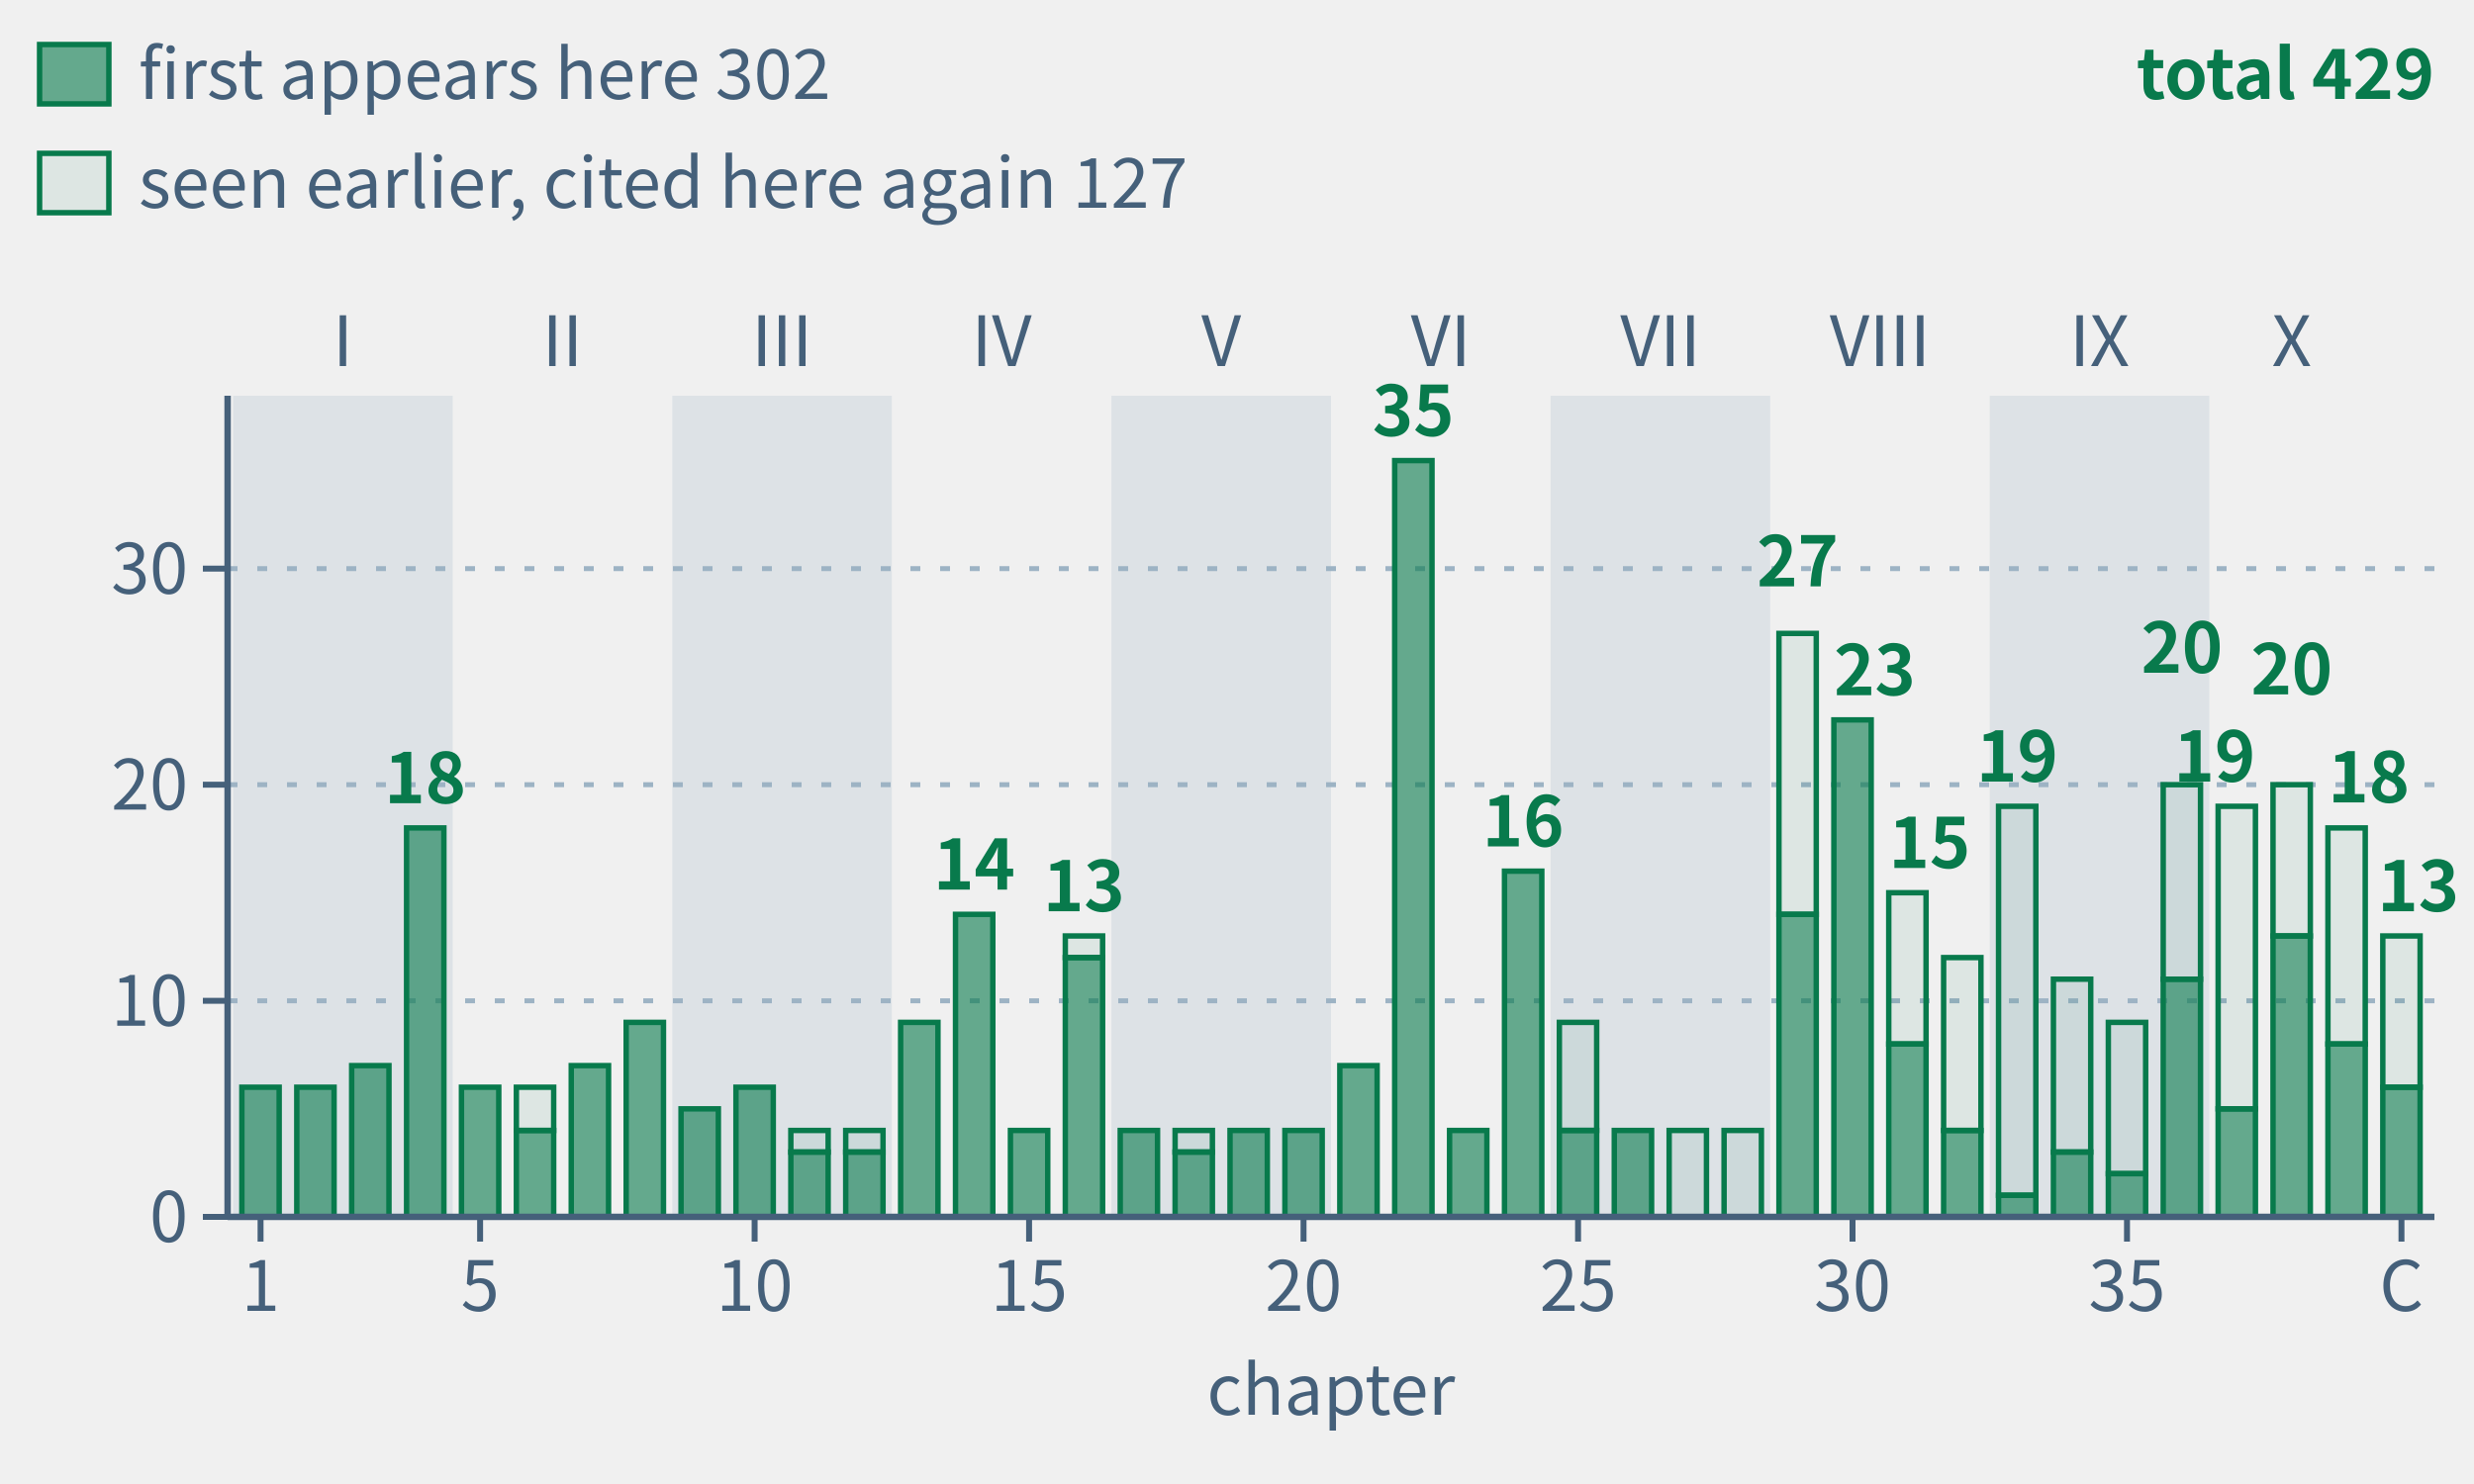
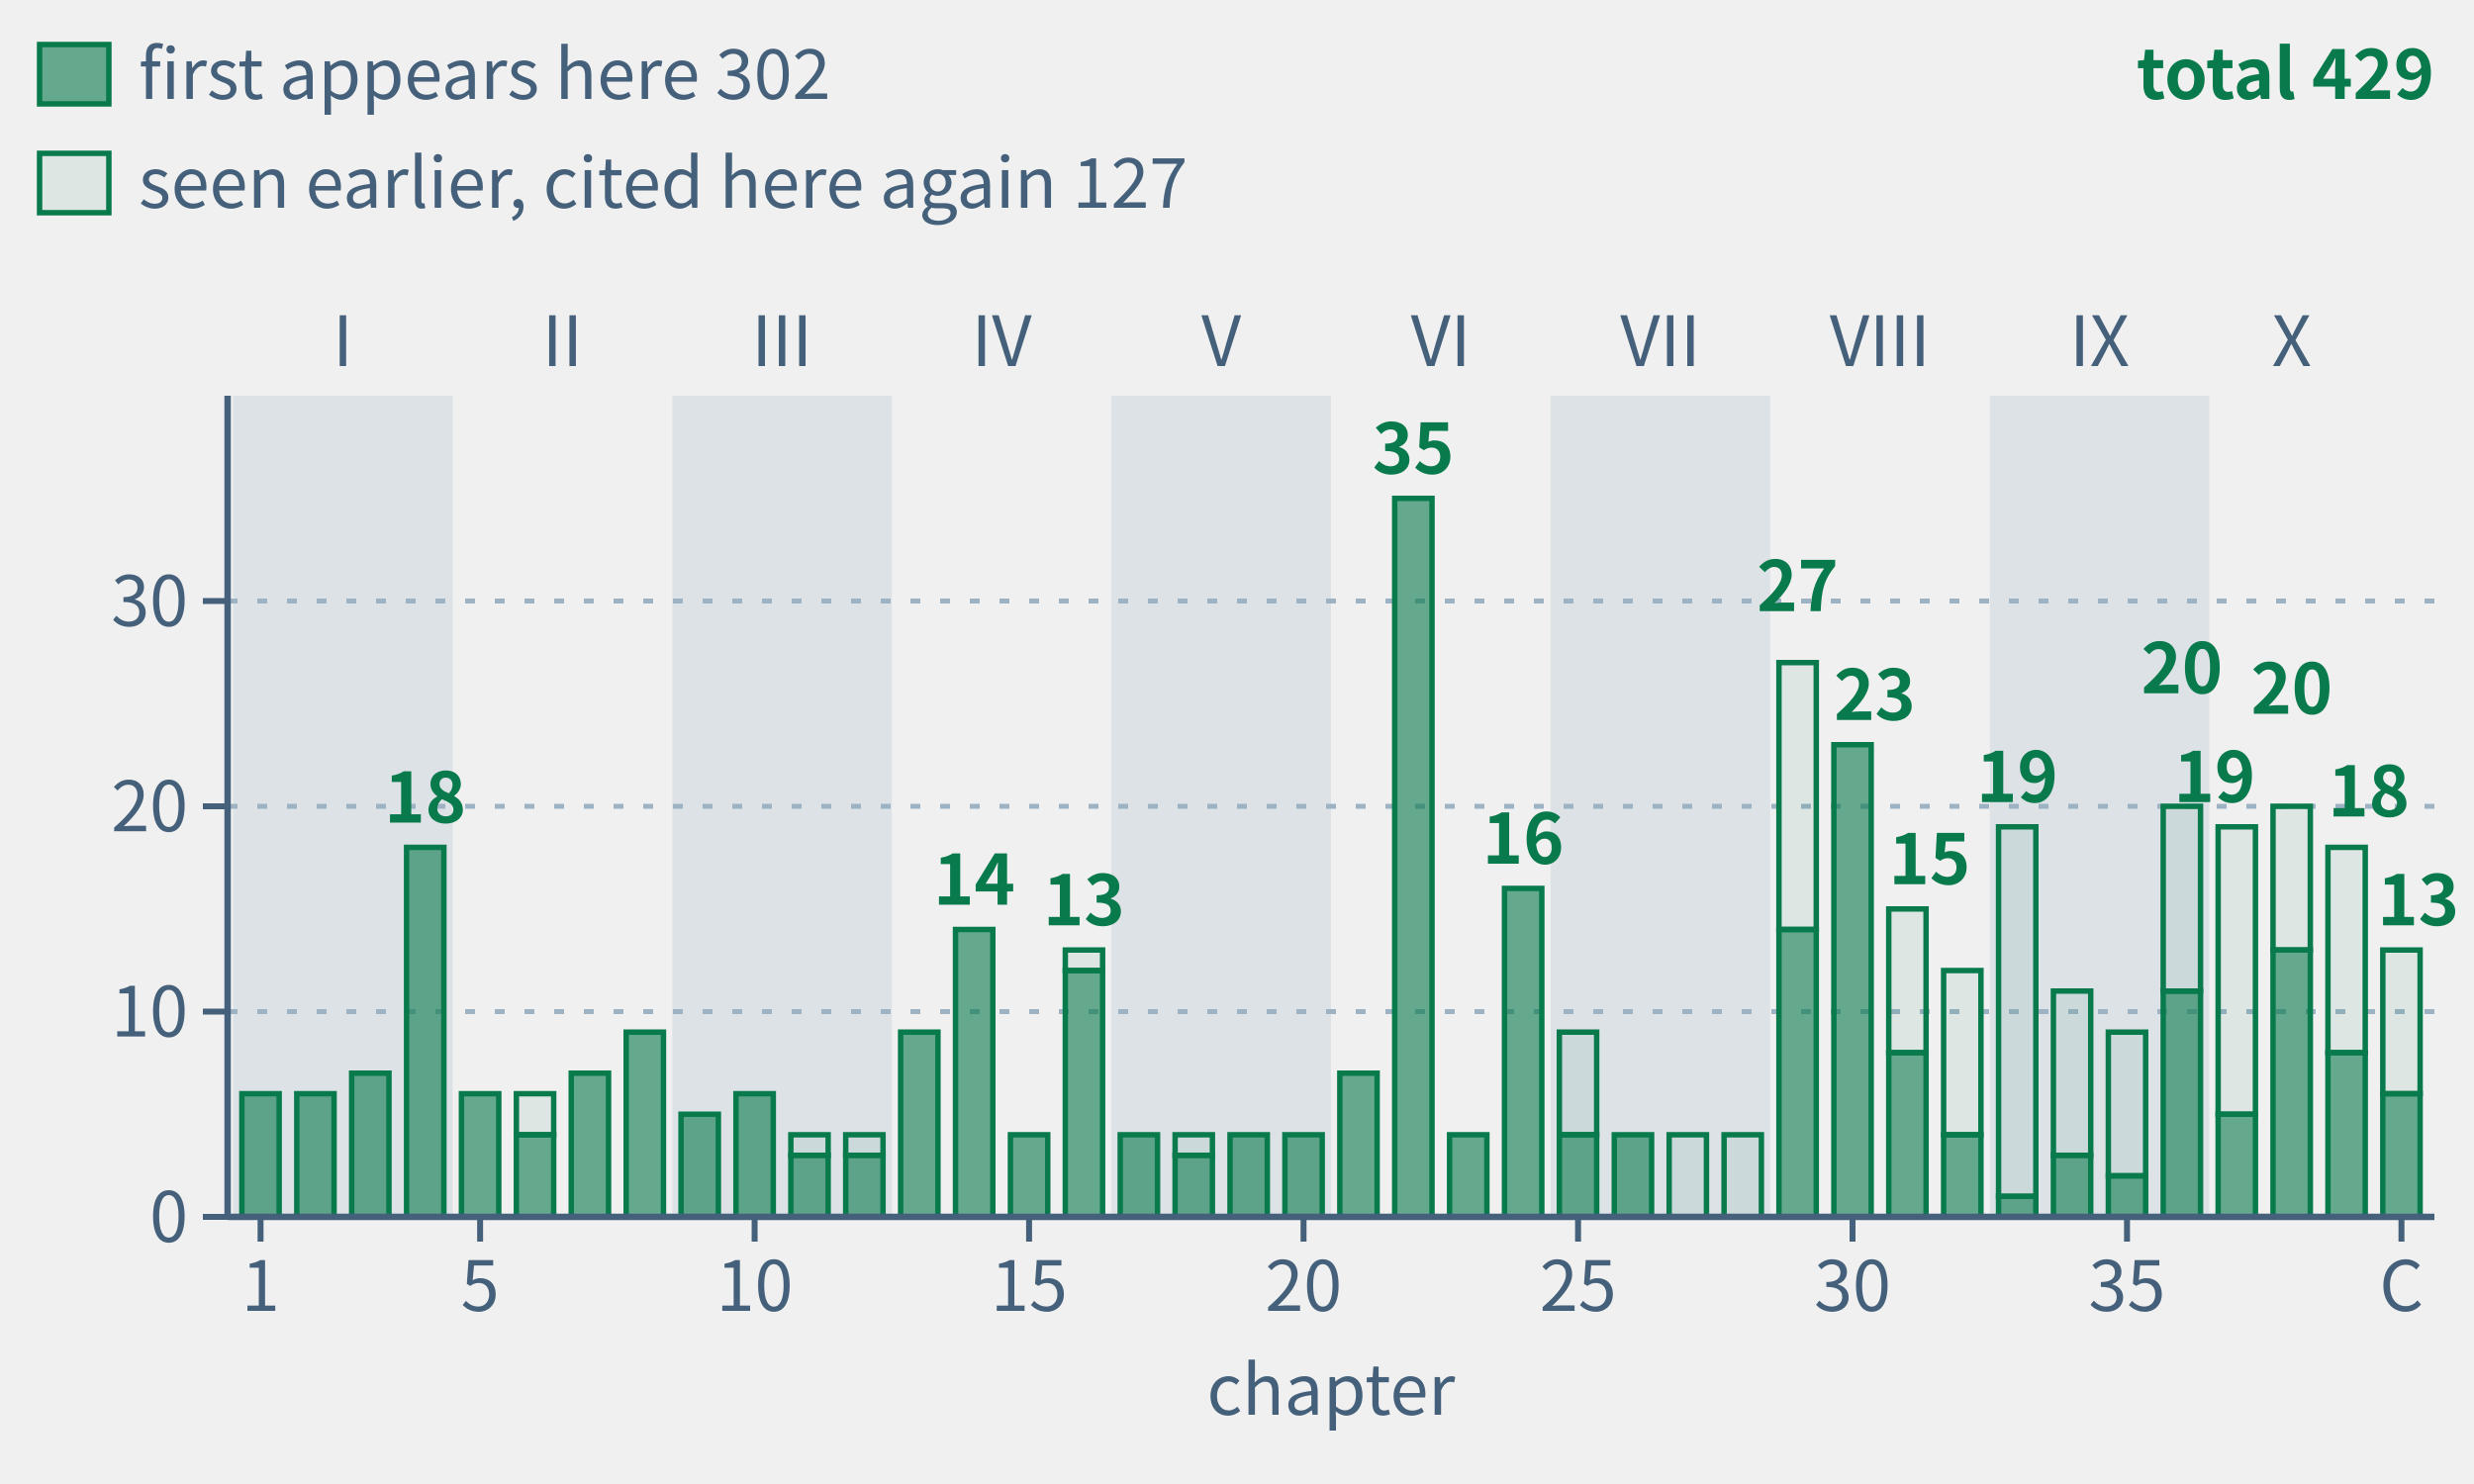
- <svg xmlns="http://www.w3.org/2000/svg" class="tr-fig" data-tr-fig="appc-theorems-by-chapter" data-lang="en" viewBox="0 0 500 300" width="500" height="300" font-family="'Noto Sans SC', 'Noto Sans CJK SC', 'Source Sans 3', 'PingFang SC', 'Microsoft YaHei', system-ui, sans-serif" role="img" aria-label="Bar chart: 40 green bars for Chapters 1 to 39 and the Coda, grouped by Parts I to X. Heights count frozen theorems cited with lean= on each chapter's environment headers; reuse in another chapter counts again. Chapter 22 leads with 35, followed by Chapters 29 (27), 30 (23) and Chapters 36 and 38 (20 each). Total: 429 citations, matching the 313 C.1 rows chapter by chapter. Solid lower sections count 302 theorems first appearing there; hollow upper sections count 127 seen earlier.">
+ <svg xmlns="http://www.w3.org/2000/svg" class="tr-fig" data-tr-fig="appc-theorems-by-chapter" data-lang="en" viewBox="0 0 500 300" width="500" height="300" font-family="'Noto Sans SC', 'Noto Sans CJK SC', 'Source Sans 3', 'PingFang SC', 'Microsoft YaHei', system-ui, sans-serif" role="img" aria-label="40 green bars in reading order, grouped by part. Each bar counts distinct frozen theorems cited by environment headers in that main chapter, including child pages. Total 429; solid sections count 302 first appearances, hollow sections 127 seen earlier. Reuse across main chapters counts again.">
  <style>.ts-ink{stroke:#0b1622}.tf-ink{fill:#0b1622}.ts-dim{stroke:#45607a}.tf-dim{fill:#45607a}.ts-faint{stroke:#9db3c4}.tf-faint{fill:#9db3c4}.ts-edge{stroke:#b9d0dd}.tf-edge{fill:#b9d0dd}.ts-hot{stroke:#5f9bb5}.tf-hot{fill:#5f9bb5}.ts-bg{stroke:#ffffff}.tf-bg{fill:#ffffff}.ts-panel{stroke:#eef5f9}.tf-panel{fill:#eef5f9}.ts-sheet{stroke:#f7fbfd}.tf-sheet{fill:#f7fbfd}.ts-cyan{stroke:#007c8a}.tf-cyan{fill:#007c8a}.ts-magenta{stroke:#b0128f}.tf-magenta{fill:#b0128f}.ts-amber{stroke:#946200}.tf-amber{fill:#946200}.ts-violet{stroke:#5a45c8}.tf-violet{fill:#5a45c8}.ts-ok{stroke:#087a4c}.tf-ok{fill:#087a4c}.ts-warn{stroke:#c21f3a}.tf-warn{fill:#c21f3a}.ts-blue{stroke:#1d5fd0}.tf-blue{fill:#1d5fd0}.ts-orange{stroke:#b85410}.tf-orange{fill:#b85410}.ts-sigma{stroke:#28405a}.tf-sigma{fill:#28405a}@media (prefers-color-scheme:dark){.ts-ink{stroke:#d4efff}.tf-ink{fill:#d4efff}.ts-dim{stroke:#6f8ea5}.tf-dim{fill:#6f8ea5}.ts-faint{stroke:#34506a}.tf-faint{fill:#34506a}.ts-edge{stroke:#143049}.tf-edge{fill:#143049}.ts-hot{stroke:#1f5d7c}.tf-hot{fill:#1f5d7c}.ts-bg{stroke:#03060c}.tf-bg{fill:#03060c}.ts-panel{stroke:#07101b}.tf-panel{fill:#07101b}.ts-sheet{stroke:#050c16}.tf-sheet{fill:#050c16}.ts-cyan{stroke:#19f0ff}.tf-cyan{fill:#19f0ff}.ts-magenta{stroke:#ff2fd0}.tf-magenta{fill:#ff2fd0}.ts-amber{stroke:#ffc83d}.tf-amber{fill:#ffc83d}.ts-violet{stroke:#9d8cff}.tf-violet{fill:#9d8cff}.ts-ok{stroke:#46ffb2}.tf-ok{fill:#46ffb2}.ts-warn{stroke:#ff5064}.tf-warn{fill:#ff5064}.ts-blue{stroke:#2a7bff}.tf-blue{fill:#2a7bff}.ts-orange{stroke:#ff8a3c}.tf-orange{fill:#ff8a3c}.ts-sigma{stroke:#cfe3ff}.tf-sigma{fill:#cfe3ff}}</style>
  <rect x="47.11" y="80" width="44.38" height="166" class="tf-faint" fill-opacity="0.22" />
  <text class="tf-dim" x="69.3" y="74" font-size="14" text-anchor="middle">I</text>
  <text class="tf-dim" x="113.68" y="74" font-size="14" text-anchor="middle">II</text>
  <rect x="135.87" y="80" width="44.38" height="166" class="tf-faint" fill-opacity="0.22" />
  <text class="tf-dim" x="158.05" y="74" font-size="14" text-anchor="middle">III</text>
  <text class="tf-dim" x="202.43" y="74" font-size="14" text-anchor="middle">IV</text>
  <rect x="224.62" y="80" width="44.38" height="166" class="tf-faint" fill-opacity="0.22" />
  <text class="tf-dim" x="246.81" y="74" font-size="14" text-anchor="middle">V</text>
  <text class="tf-dim" x="291.19" y="74" font-size="14" text-anchor="middle">VI</text>
  <rect x="313.38" y="80" width="44.38" height="166" class="tf-faint" fill-opacity="0.22" />
  <text class="tf-dim" x="335.57" y="74" font-size="14" text-anchor="middle">VII</text>
  <text class="tf-dim" x="379.95" y="74" font-size="14" text-anchor="middle">VIII</text>
  <rect x="402.13" y="80" width="44.38" height="166" class="tf-faint" fill-opacity="0.22" />
  <text class="tf-dim" x="424.32" y="74" font-size="14" text-anchor="middle">IX</text>
  <text class="tf-dim" x="463.15" y="74" font-size="14" text-anchor="middle">X</text>
-   <line x1="46" y1="202.32" x2="492" y2="202.32" class="ts-faint" stroke-width="1" stroke-dasharray="2 4" fill="none" />
-   <line x1="46" y1="158.63" x2="492" y2="158.63" class="ts-faint" stroke-width="1" stroke-dasharray="2 4" fill="none" />
-   <line x1="46" y1="114.95" x2="492" y2="114.95" class="ts-faint" stroke-width="1" stroke-dasharray="2 4" fill="none" />
-   <rect x="48.88" y="219.79" width="7.54" height="26.21" class="ts-ok tf-ok" stroke-width="1.1" fill-opacity="0.6" />
-   <rect x="59.98" y="219.79" width="7.54" height="26.21" class="ts-ok tf-ok" stroke-width="1.1" fill-opacity="0.6" />
-   <rect x="71.07" y="215.42" width="7.54" height="30.58" class="ts-ok tf-ok" stroke-width="1.1" fill-opacity="0.6" />
-   <rect x="82.17" y="167.37" width="7.54" height="78.63" class="ts-ok tf-ok" stroke-width="1.1" fill-opacity="0.6" />
-   <rect x="93.26" y="219.79" width="7.54" height="26.21" class="ts-ok tf-ok" stroke-width="1.1" fill-opacity="0.6" />
-   <rect x="104.36" y="219.79" width="7.54" height="8.74" class="ts-ok tf-ok" stroke-width="1.1" fill-opacity="0.08" />
-   <rect x="104.36" y="228.53" width="7.54" height="17.47" class="ts-ok tf-ok" stroke-width="1.1" fill-opacity="0.6" />
-   <rect x="115.45" y="215.42" width="7.54" height="30.58" class="ts-ok tf-ok" stroke-width="1.1" fill-opacity="0.6" />
-   <rect x="126.55" y="206.68" width="7.54" height="39.32" class="ts-ok tf-ok" stroke-width="1.1" fill-opacity="0.6" />
-   <rect x="137.64" y="224.16" width="7.54" height="21.84" class="ts-ok tf-ok" stroke-width="1.1" fill-opacity="0.6" />
-   <rect x="148.74" y="219.79" width="7.54" height="26.21" class="ts-ok tf-ok" stroke-width="1.1" fill-opacity="0.6" />
-   <rect x="159.83" y="228.53" width="7.54" height="4.37" class="ts-ok tf-ok" stroke-width="1.1" fill-opacity="0.08" />
-   <rect x="159.83" y="232.89" width="7.54" height="13.11" class="ts-ok tf-ok" stroke-width="1.1" fill-opacity="0.6" />
-   <rect x="170.92" y="228.53" width="7.54" height="4.37" class="ts-ok tf-ok" stroke-width="1.1" fill-opacity="0.08" />
-   <rect x="170.92" y="232.89" width="7.54" height="13.11" class="ts-ok tf-ok" stroke-width="1.1" fill-opacity="0.6" />
-   <rect x="182.02" y="206.68" width="7.54" height="39.32" class="ts-ok tf-ok" stroke-width="1.1" fill-opacity="0.6" />
-   <rect x="193.11" y="184.84" width="7.54" height="61.16" class="ts-ok tf-ok" stroke-width="1.1" fill-opacity="0.6" />
-   <rect x="204.21" y="228.53" width="7.54" height="17.47" class="ts-ok tf-ok" stroke-width="1.1" fill-opacity="0.6" />
-   <rect x="215.3" y="189.21" width="7.54" height="4.37" class="ts-ok tf-ok" stroke-width="1.1" fill-opacity="0.08" />
-   <rect x="215.3" y="193.58" width="7.54" height="52.42" class="ts-ok tf-ok" stroke-width="1.1" fill-opacity="0.6" />
-   <rect x="226.4" y="228.53" width="7.54" height="17.47" class="ts-ok tf-ok" stroke-width="1.1" fill-opacity="0.6" />
-   <rect x="237.49" y="228.53" width="7.54" height="4.37" class="ts-ok tf-ok" stroke-width="1.1" fill-opacity="0.08" />
-   <rect x="237.49" y="232.89" width="7.54" height="13.11" class="ts-ok tf-ok" stroke-width="1.1" fill-opacity="0.6" />
-   <rect x="248.59" y="228.53" width="7.54" height="17.47" class="ts-ok tf-ok" stroke-width="1.1" fill-opacity="0.6" />
-   <rect x="259.68" y="228.53" width="7.54" height="17.47" class="ts-ok tf-ok" stroke-width="1.1" fill-opacity="0.6" />
-   <rect x="270.78" y="215.42" width="7.54" height="30.58" class="ts-ok tf-ok" stroke-width="1.1" fill-opacity="0.6" />
-   <rect x="281.87" y="93.11" width="7.54" height="152.89" class="ts-ok tf-ok" stroke-width="1.1" fill-opacity="0.6" />
-   <rect x="292.96" y="228.53" width="7.54" height="17.47" class="ts-ok tf-ok" stroke-width="1.1" fill-opacity="0.6" />
-   <rect x="304.06" y="176.11" width="7.54" height="69.89" class="ts-ok tf-ok" stroke-width="1.1" fill-opacity="0.6" />
-   <rect x="315.15" y="206.68" width="7.54" height="21.84" class="ts-ok tf-ok" stroke-width="1.1" fill-opacity="0.08" />
-   <rect x="315.15" y="228.53" width="7.54" height="17.47" class="ts-ok tf-ok" stroke-width="1.1" fill-opacity="0.6" />
-   <rect x="326.25" y="228.53" width="7.54" height="17.47" class="ts-ok tf-ok" stroke-width="1.1" fill-opacity="0.6" />
-   <rect x="337.34" y="228.53" width="7.54" height="17.47" class="ts-ok tf-ok" stroke-width="1.1" fill-opacity="0.08" />
-   <rect x="348.44" y="228.53" width="7.54" height="17.47" class="ts-ok tf-ok" stroke-width="1.1" fill-opacity="0.08" />
-   <rect x="359.53" y="128.05" width="7.54" height="56.79" class="ts-ok tf-ok" stroke-width="1.1" fill-opacity="0.08" />
-   <rect x="359.53" y="184.84" width="7.54" height="61.16" class="ts-ok tf-ok" stroke-width="1.1" fill-opacity="0.6" />
-   <rect x="370.63" y="145.53" width="7.54" height="100.47" class="ts-ok tf-ok" stroke-width="1.1" fill-opacity="0.6" />
-   <rect x="381.72" y="180.47" width="7.54" height="30.58" class="ts-ok tf-ok" stroke-width="1.1" fill-opacity="0.08" />
-   <rect x="381.72" y="211.05" width="7.54" height="34.95" class="ts-ok tf-ok" stroke-width="1.1" fill-opacity="0.6" />
-   <rect x="392.81" y="193.58" width="7.54" height="34.95" class="ts-ok tf-ok" stroke-width="1.1" fill-opacity="0.08" />
-   <rect x="392.81" y="228.53" width="7.54" height="17.47" class="ts-ok tf-ok" stroke-width="1.1" fill-opacity="0.6" />
-   <rect x="403.91" y="163" width="7.54" height="78.63" class="ts-ok tf-ok" stroke-width="1.1" fill-opacity="0.08" />
-   <rect x="403.91" y="241.63" width="7.54" height="4.37" class="ts-ok tf-ok" stroke-width="1.1" fill-opacity="0.6" />
-   <rect x="415" y="197.95" width="7.54" height="34.95" class="ts-ok tf-ok" stroke-width="1.1" fill-opacity="0.08" />
-   <rect x="415" y="232.89" width="7.54" height="13.11" class="ts-ok tf-ok" stroke-width="1.1" fill-opacity="0.6" />
-   <rect x="426.1" y="206.68" width="7.54" height="30.58" class="ts-ok tf-ok" stroke-width="1.1" fill-opacity="0.08" />
-   <rect x="426.1" y="237.26" width="7.54" height="8.74" class="ts-ok tf-ok" stroke-width="1.1" fill-opacity="0.6" />
-   <rect x="437.19" y="158.63" width="7.54" height="39.32" class="ts-ok tf-ok" stroke-width="1.1" fill-opacity="0.08" />
-   <rect x="437.19" y="197.95" width="7.54" height="48.05" class="ts-ok tf-ok" stroke-width="1.1" fill-opacity="0.6" />
-   <rect x="448.29" y="163" width="7.54" height="61.16" class="ts-ok tf-ok" stroke-width="1.1" fill-opacity="0.08" />
-   <rect x="448.29" y="224.16" width="7.54" height="21.84" class="ts-ok tf-ok" stroke-width="1.1" fill-opacity="0.6" />
-   <rect x="459.38" y="158.63" width="7.54" height="30.58" class="ts-ok tf-ok" stroke-width="1.1" fill-opacity="0.08" />
-   <rect x="459.38" y="189.21" width="7.54" height="56.79" class="ts-ok tf-ok" stroke-width="1.1" fill-opacity="0.6" />
-   <rect x="470.48" y="167.37" width="7.54" height="43.68" class="ts-ok tf-ok" stroke-width="1.1" fill-opacity="0.08" />
-   <rect x="470.48" y="211.05" width="7.54" height="34.95" class="ts-ok tf-ok" stroke-width="1.1" fill-opacity="0.6" />
-   <rect x="481.57" y="189.21" width="7.54" height="30.58" class="ts-ok tf-ok" stroke-width="1.1" fill-opacity="0.08" />
-   <rect x="481.57" y="219.79" width="7.54" height="26.21" class="ts-ok tf-ok" stroke-width="1.1" fill-opacity="0.6" />
-   <text class="tf-ok" x="85.94" y="162.37" font-size="14" text-anchor="middle" font-weight="600">18</text>
-   <text class="tf-ok" x="196.89" y="179.84" font-size="14" text-anchor="middle" font-weight="600">14</text>
-   <text class="tf-ok" x="219.07" y="184.21" font-size="14" text-anchor="middle" font-weight="600">13</text>
-   <text class="tf-ok" x="285.64" y="88.11" font-size="14" text-anchor="middle" font-weight="600">35</text>
-   <text class="tf-ok" x="307.83" y="171.11" font-size="14" text-anchor="middle" font-weight="600">16</text>
-   <text class="tf-ok" x="363.3" y="118.53" font-size="14" text-anchor="middle" font-weight="600">27</text>
-   <text class="tf-ok" x="370.63" y="140.53" font-size="14" font-weight="600">23</text>
-   <text class="tf-ok" x="381.72" y="175.47" font-size="14" font-weight="600">15</text>
-   <text class="tf-ok" x="407.68" y="158" font-size="14" text-anchor="middle" font-weight="600">19</text>
-   <text class="tf-ok" x="440.97" y="136" font-size="14" text-anchor="middle" font-weight="600">20</text>
-   <text class="tf-ok" x="455.83" y="158" font-size="14" text-anchor="end" font-weight="600">19</text>
-   <text class="tf-ok" x="463.15" y="140.37" font-size="14" text-anchor="middle" font-weight="600">20</text>
-   <text class="tf-ok" x="470.48" y="162.21" font-size="14" font-weight="600">18</text>
-   <text class="tf-ok" x="497" y="184.21" font-size="14" text-anchor="end" font-weight="600">13</text>
+   <line x1="46" y1="204.5" x2="492" y2="204.5" class="ts-faint" stroke-width="1" stroke-dasharray="2 4" fill="none" />
+   <line x1="46" y1="163" x2="492" y2="163" class="ts-faint" stroke-width="1" stroke-dasharray="2 4" fill="none" />
+   <line x1="46" y1="121.5" x2="492" y2="121.5" class="ts-faint" stroke-width="1" stroke-dasharray="2 4" fill="none" />
+   <rect x="48.88" y="221.1" width="7.54" height="24.9" class="ts-ok tf-ok" stroke-width="1.1" fill-opacity="0.6" />
+   <rect x="59.98" y="221.1" width="7.54" height="24.9" class="ts-ok tf-ok" stroke-width="1.1" fill-opacity="0.6" />
+   <rect x="71.07" y="216.95" width="7.54" height="29.05" class="ts-ok tf-ok" stroke-width="1.1" fill-opacity="0.6" />
+   <rect x="82.17" y="171.3" width="7.54" height="74.7" class="ts-ok tf-ok" stroke-width="1.1" fill-opacity="0.6" />
+   <rect x="93.26" y="221.1" width="7.54" height="24.9" class="ts-ok tf-ok" stroke-width="1.1" fill-opacity="0.6" />
+   <rect x="104.36" y="221.1" width="7.54" height="8.3" class="ts-ok tf-ok" stroke-width="1.1" fill-opacity="0.08" />
+   <rect x="104.36" y="229.4" width="7.54" height="16.6" class="ts-ok tf-ok" stroke-width="1.1" fill-opacity="0.6" />
+   <rect x="115.45" y="216.95" width="7.54" height="29.05" class="ts-ok tf-ok" stroke-width="1.1" fill-opacity="0.6" />
+   <rect x="126.55" y="208.65" width="7.54" height="37.35" class="ts-ok tf-ok" stroke-width="1.1" fill-opacity="0.6" />
+   <rect x="137.64" y="225.25" width="7.54" height="20.75" class="ts-ok tf-ok" stroke-width="1.1" fill-opacity="0.6" />
+   <rect x="148.74" y="221.1" width="7.54" height="24.9" class="ts-ok tf-ok" stroke-width="1.1" fill-opacity="0.6" />
+   <rect x="159.83" y="229.4" width="7.54" height="4.15" class="ts-ok tf-ok" stroke-width="1.1" fill-opacity="0.08" />
+   <rect x="159.83" y="233.55" width="7.54" height="12.45" class="ts-ok tf-ok" stroke-width="1.1" fill-opacity="0.6" />
+   <rect x="170.92" y="229.4" width="7.54" height="4.15" class="ts-ok tf-ok" stroke-width="1.1" fill-opacity="0.08" />
+   <rect x="170.92" y="233.55" width="7.54" height="12.45" class="ts-ok tf-ok" stroke-width="1.1" fill-opacity="0.6" />
+   <rect x="182.02" y="208.65" width="7.54" height="37.35" class="ts-ok tf-ok" stroke-width="1.1" fill-opacity="0.6" />
+   <rect x="193.11" y="187.9" width="7.54" height="58.1" class="ts-ok tf-ok" stroke-width="1.1" fill-opacity="0.6" />
+   <rect x="204.21" y="229.4" width="7.54" height="16.6" class="ts-ok tf-ok" stroke-width="1.1" fill-opacity="0.6" />
+   <rect x="215.3" y="192.05" width="7.54" height="4.15" class="ts-ok tf-ok" stroke-width="1.1" fill-opacity="0.08" />
+   <rect x="215.3" y="196.2" width="7.54" height="49.8" class="ts-ok tf-ok" stroke-width="1.1" fill-opacity="0.6" />
+   <rect x="226.4" y="229.4" width="7.54" height="16.6" class="ts-ok tf-ok" stroke-width="1.1" fill-opacity="0.6" />
+   <rect x="237.49" y="229.4" width="7.54" height="4.15" class="ts-ok tf-ok" stroke-width="1.1" fill-opacity="0.08" />
+   <rect x="237.49" y="233.55" width="7.54" height="12.45" class="ts-ok tf-ok" stroke-width="1.1" fill-opacity="0.6" />
+   <rect x="248.59" y="229.4" width="7.54" height="16.6" class="ts-ok tf-ok" stroke-width="1.1" fill-opacity="0.6" />
+   <rect x="259.68" y="229.4" width="7.54" height="16.6" class="ts-ok tf-ok" stroke-width="1.1" fill-opacity="0.6" />
+   <rect x="270.78" y="216.95" width="7.54" height="29.05" class="ts-ok tf-ok" stroke-width="1.1" fill-opacity="0.6" />
+   <rect x="281.87" y="100.75" width="7.54" height="145.25" class="ts-ok tf-ok" stroke-width="1.1" fill-opacity="0.6" />
+   <rect x="292.96" y="229.4" width="7.54" height="16.6" class="ts-ok tf-ok" stroke-width="1.1" fill-opacity="0.6" />
+   <rect x="304.06" y="179.6" width="7.54" height="66.4" class="ts-ok tf-ok" stroke-width="1.1" fill-opacity="0.6" />
+   <rect x="315.15" y="208.65" width="7.54" height="20.75" class="ts-ok tf-ok" stroke-width="1.1" fill-opacity="0.08" />
+   <rect x="315.15" y="229.4" width="7.54" height="16.6" class="ts-ok tf-ok" stroke-width="1.1" fill-opacity="0.6" />
+   <rect x="326.25" y="229.4" width="7.54" height="16.6" class="ts-ok tf-ok" stroke-width="1.1" fill-opacity="0.6" />
+   <rect x="337.34" y="229.4" width="7.54" height="16.6" class="ts-ok tf-ok" stroke-width="1.1" fill-opacity="0.08" />
+   <rect x="348.44" y="229.4" width="7.54" height="16.6" class="ts-ok tf-ok" stroke-width="1.1" fill-opacity="0.08" />
+   <rect x="359.53" y="133.95" width="7.54" height="53.95" class="ts-ok tf-ok" stroke-width="1.1" fill-opacity="0.08" />
+   <rect x="359.53" y="187.9" width="7.54" height="58.1" class="ts-ok tf-ok" stroke-width="1.1" fill-opacity="0.6" />
+   <rect x="370.63" y="150.55" width="7.54" height="95.45" class="ts-ok tf-ok" stroke-width="1.1" fill-opacity="0.6" />
+   <rect x="381.72" y="183.75" width="7.54" height="29.05" class="ts-ok tf-ok" stroke-width="1.1" fill-opacity="0.08" />
+   <rect x="381.72" y="212.8" width="7.54" height="33.2" class="ts-ok tf-ok" stroke-width="1.1" fill-opacity="0.6" />
+   <rect x="392.81" y="196.2" width="7.54" height="33.2" class="ts-ok tf-ok" stroke-width="1.1" fill-opacity="0.08" />
+   <rect x="392.81" y="229.4" width="7.54" height="16.6" class="ts-ok tf-ok" stroke-width="1.1" fill-opacity="0.6" />
+   <rect x="403.91" y="167.15" width="7.54" height="74.7" class="ts-ok tf-ok" stroke-width="1.1" fill-opacity="0.08" />
+   <rect x="403.91" y="241.85" width="7.54" height="4.15" class="ts-ok tf-ok" stroke-width="1.1" fill-opacity="0.6" />
+   <rect x="415" y="200.35" width="7.54" height="33.2" class="ts-ok tf-ok" stroke-width="1.1" fill-opacity="0.08" />
+   <rect x="415" y="233.55" width="7.54" height="12.45" class="ts-ok tf-ok" stroke-width="1.1" fill-opacity="0.6" />
+   <rect x="426.1" y="208.65" width="7.54" height="29.05" class="ts-ok tf-ok" stroke-width="1.1" fill-opacity="0.08" />
+   <rect x="426.1" y="237.7" width="7.54" height="8.3" class="ts-ok tf-ok" stroke-width="1.1" fill-opacity="0.6" />
+   <rect x="437.19" y="163" width="7.54" height="37.35" class="ts-ok tf-ok" stroke-width="1.1" fill-opacity="0.08" />
+   <rect x="437.19" y="200.35" width="7.54" height="45.65" class="ts-ok tf-ok" stroke-width="1.1" fill-opacity="0.6" />
+   <rect x="448.29" y="167.15" width="7.54" height="58.1" class="ts-ok tf-ok" stroke-width="1.1" fill-opacity="0.08" />
+   <rect x="448.29" y="225.25" width="7.54" height="20.75" class="ts-ok tf-ok" stroke-width="1.1" fill-opacity="0.6" />
+   <rect x="459.38" y="163" width="7.54" height="29.05" class="ts-ok tf-ok" stroke-width="1.1" fill-opacity="0.08" />
+   <rect x="459.38" y="192.05" width="7.54" height="53.95" class="ts-ok tf-ok" stroke-width="1.1" fill-opacity="0.6" />
+   <rect x="470.48" y="171.3" width="7.54" height="41.5" class="ts-ok tf-ok" stroke-width="1.1" fill-opacity="0.08" />
+   <rect x="470.48" y="212.8" width="7.54" height="33.2" class="ts-ok tf-ok" stroke-width="1.1" fill-opacity="0.6" />
+   <rect x="481.57" y="192.05" width="7.54" height="29.05" class="ts-ok tf-ok" stroke-width="1.1" fill-opacity="0.08" />
+   <rect x="481.57" y="221.1" width="7.54" height="24.9" class="ts-ok tf-ok" stroke-width="1.1" fill-opacity="0.6" />
+   <text class="tf-ok" x="85.94" y="166.3" font-size="14" text-anchor="middle" font-weight="600">18</text>
+   <text class="tf-ok" x="196.89" y="182.9" font-size="14" text-anchor="middle" font-weight="600">14</text>
+   <text class="tf-ok" x="219.07" y="187.05" font-size="14" text-anchor="middle" font-weight="600">13</text>
+   <text class="tf-ok" x="285.64" y="95.75" font-size="14" text-anchor="middle" font-weight="600">35</text>
+   <text class="tf-ok" x="307.83" y="174.6" font-size="14" text-anchor="middle" font-weight="600">16</text>
+   <text class="tf-ok" x="363.3" y="123.55" font-size="14" text-anchor="middle" font-weight="600">27</text>
+   <text class="tf-ok" x="370.63" y="145.55" font-size="14" font-weight="600">23</text>
+   <text class="tf-ok" x="381.72" y="178.75" font-size="14" font-weight="600">15</text>
+   <text class="tf-ok" x="407.68" y="162.15" font-size="14" text-anchor="middle" font-weight="600">19</text>
+   <text class="tf-ok" x="440.97" y="140.15" font-size="14" text-anchor="middle" font-weight="600">20</text>
+   <text class="tf-ok" x="455.83" y="162.15" font-size="14" text-anchor="end" font-weight="600">19</text>
+   <text class="tf-ok" x="463.15" y="144.3" font-size="14" text-anchor="middle" font-weight="600">20</text>
+   <text class="tf-ok" x="470.48" y="165.05" font-size="14" font-weight="600">18</text>
+   <text class="tf-ok" x="497" y="187.05" font-size="14" text-anchor="end" font-weight="600">13</text>
  <line x1="46" y1="246" x2="492" y2="246" class="ts-dim" stroke-width="1.3" fill="none" />
  <line x1="52.66" y1="246" x2="52.66" y2="251" class="ts-dim" stroke-width="1.2" fill="none" />
  <text class="tf-dim" x="52.66" y="265" font-size="14" text-anchor="middle">1</text>
  <line x1="97.03" y1="246" x2="97.03" y2="251" class="ts-dim" stroke-width="1.2" fill="none" />
  <text class="tf-dim" x="97.03" y="265" font-size="14" text-anchor="middle">5</text>
  <line x1="152.51" y1="246" x2="152.51" y2="251" class="ts-dim" stroke-width="1.2" fill="none" />
  <text class="tf-dim" x="152.51" y="265" font-size="14" text-anchor="middle">10</text>
  <line x1="207.98" y1="246" x2="207.98" y2="251" class="ts-dim" stroke-width="1.2" fill="none" />
  <text class="tf-dim" x="207.98" y="265" font-size="14" text-anchor="middle">15</text>
  <line x1="263.45" y1="246" x2="263.45" y2="251" class="ts-dim" stroke-width="1.2" fill="none" />
  <text class="tf-dim" x="263.45" y="265" font-size="14" text-anchor="middle">20</text>
  <line x1="318.93" y1="246" x2="318.93" y2="251" class="ts-dim" stroke-width="1.2" fill="none" />
  <text class="tf-dim" x="318.93" y="265" font-size="14" text-anchor="middle">25</text>
  <line x1="374.4" y1="246" x2="374.4" y2="251" class="ts-dim" stroke-width="1.2" fill="none" />
  <text class="tf-dim" x="374.4" y="265" font-size="14" text-anchor="middle">30</text>
  <line x1="429.87" y1="246" x2="429.87" y2="251" class="ts-dim" stroke-width="1.2" fill="none" />
  <text class="tf-dim" x="429.87" y="265" font-size="14" text-anchor="middle">35</text>
  <line x1="485.34" y1="246" x2="485.34" y2="251" class="ts-dim" stroke-width="1.2" fill="none" />
  <text class="tf-dim" x="485.34" y="265" font-size="14" text-anchor="middle">C</text>
  <text class="tf-dim" x="269" y="286" font-size="14" text-anchor="middle">chapter</text>
  <line x1="46" y1="80" x2="46" y2="246" class="ts-dim" stroke-width="1.3" fill="none" />
  <line x1="41" y1="246" x2="46" y2="246" class="ts-dim" stroke-width="1.2" fill="none" />
  <text class="tf-dim" x="38" y="251.04" font-size="14" text-anchor="end">0</text>
-   <line x1="41" y1="202.32" x2="46" y2="202.32" class="ts-dim" stroke-width="1.2" fill="none" />
-   <text class="tf-dim" x="38" y="207.36" font-size="14" text-anchor="end">10</text>
-   <line x1="41" y1="158.63" x2="46" y2="158.63" class="ts-dim" stroke-width="1.2" fill="none" />
-   <text class="tf-dim" x="38" y="163.67" font-size="14" text-anchor="end">20</text>
-   <line x1="41" y1="114.95" x2="46" y2="114.95" class="ts-dim" stroke-width="1.2" fill="none" />
-   <text class="tf-dim" x="38" y="119.99" font-size="14" text-anchor="end">30</text>
+   <line x1="41" y1="204.5" x2="46" y2="204.5" class="ts-dim" stroke-width="1.2" fill="none" />
+   <text class="tf-dim" x="38" y="209.54" font-size="14" text-anchor="end">10</text>
+   <line x1="41" y1="163" x2="46" y2="163" class="ts-dim" stroke-width="1.2" fill="none" />
+   <text class="tf-dim" x="38" y="168.04" font-size="14" text-anchor="end">20</text>
+   <line x1="41" y1="121.5" x2="46" y2="121.5" class="ts-dim" stroke-width="1.2" fill="none" />
+   <text class="tf-dim" x="38" y="126.54" font-size="14" text-anchor="end">30</text>
  <rect x="8" y="9" width="14" height="12" class="ts-ok tf-ok" stroke-width="1.1" fill-opacity="0.6" />
  <text class="tf-dim" x="28" y="20" font-size="14">first appears here 302</text>
  <rect x="8" y="31" width="14" height="12" class="ts-ok tf-ok" stroke-width="1.1" fill-opacity="0.08" />
  <text class="tf-dim" x="28" y="42" font-size="14">seen earlier, cited here again 127</text>
  <text class="tf-ok" x="492" y="20" font-size="14" text-anchor="end" font-weight="600">total 429</text>
</svg>
